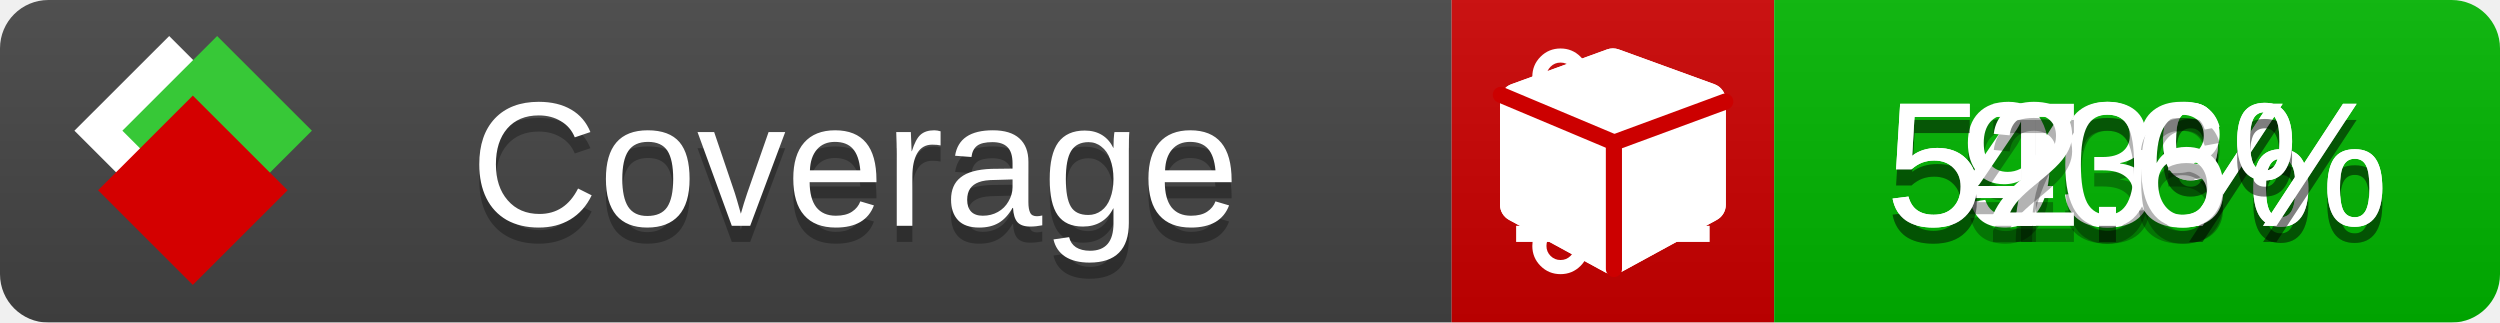
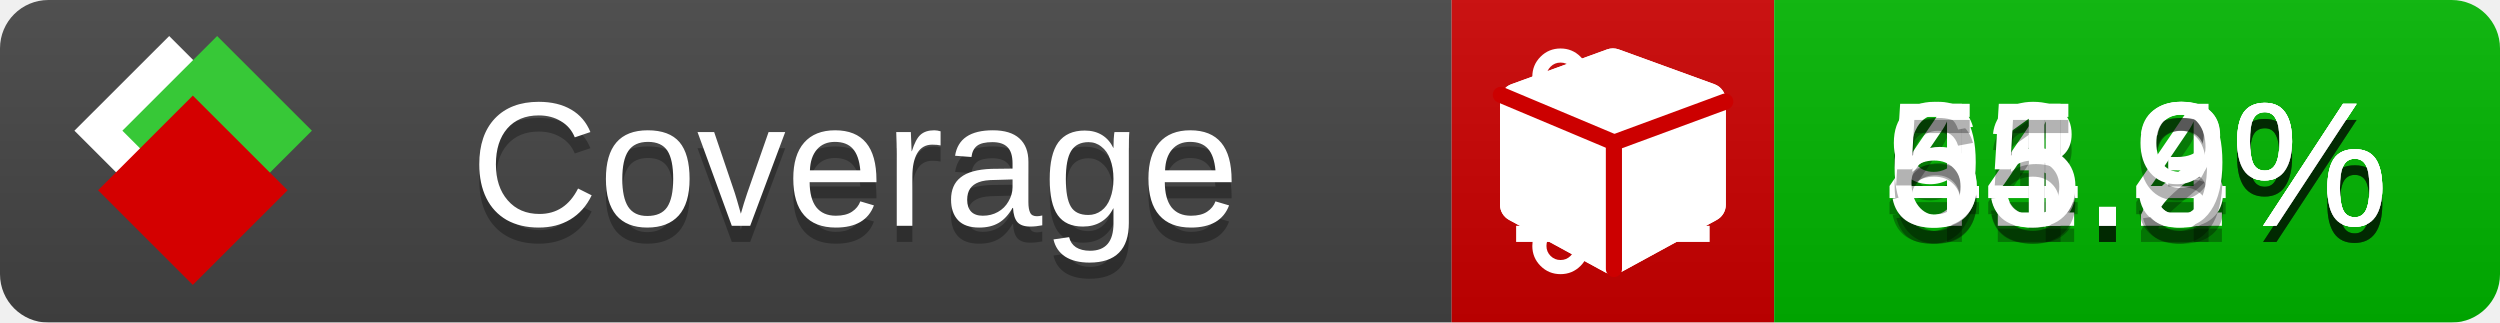
<svg xmlns="http://www.w3.org/2000/svg" xmlns:xlink="http://www.w3.org/1999/xlink" width="155" height="20">
  <style type="text/css">
          
            @keyframes fade1 {
                0% { visibility: visible; opacity: 1; }
               23% { visibility: visible; opacity: 1; }
               25% { visibility: hidden; opacity: 0; }
               48% { visibility: hidden; opacity: 0; }
               50% { visibility: hidden; opacity: 0; }
               73% { visibility: hidden; opacity: 0; }
               75% { visibility: hidden; opacity: 0; }
               98% { visibility: hidden; opacity: 0; }
              100% { visibility: visible; opacity: 1; }
            }
            @keyframes fade2 {
                0% { visibility: hidden; opacity: 0; }
               23% { visibility: hidden; opacity: 0; }
               25% { visibility: visible; opacity: 1; }
               48% { visibility: visible; opacity: 1; }
               50% { visibility: hidden; opacity: 0; }
               73% { visibility: hidden; opacity: 0; }
               75% { visibility: hidden; opacity: 0; }
               98% { visibility: hidden; opacity: 0; }
              100% { visibility: hidden; opacity: 0; }
            }
            @keyframes fade3 {
                0% { visibility: hidden; opacity: 0; }
               23% { visibility: hidden; opacity: 0; }
               25% { visibility: hidden; opacity: 0; }
               48% { visibility: hidden; opacity: 0; }
               50% { visibility: visible; opacity: 1; }
               73% { visibility: visible; opacity: 1; }
               75% { visibility: hidden; opacity: 0; }
               98% { visibility: hidden; opacity: 0; }
              100% { visibility: hidden; opacity: 0; }
            }
            @keyframes fade4 {
                0% { visibility: hidden; opacity: 0; }
               23% { visibility: hidden; opacity: 0; }
               25% { visibility: hidden; opacity: 0; }
               48% { visibility: hidden; opacity: 0; }
               50% { visibility: hidden; opacity: 0; }
               73% { visibility: hidden; opacity: 0; }
               75% { visibility: visible; opacity: 1; }
               98% { visibility: visible; opacity: 1; }
              100% { visibility: hidden; opacity: 0; }
            }
            .linecoverage {
                animation-duration: 15s;
                animation-name: fade1;
                animation-iteration-count: infinite;
            }
            .branchcoverage {
                animation-duration: 15s;
                animation-name: fade2;
                animation-iteration-count: infinite;
            }
            .methodcoverage {
                animation-duration: 15s;
                animation-name: fade3;
                animation-iteration-count: infinite;
            }
            .fullmethodcoverage {
                animation-duration: 15s;
                animation-name: fade4;
                animation-iteration-count: infinite;
            }
          
    </style>
  <defs>
    <linearGradient id="gradient" x2="0" y2="100%">
      <stop offset="0" stop-color="#bbb" stop-opacity=".1" />
      <stop offset="1" stop-opacity=".1" />
    </linearGradient>
    <linearGradient id="c">
      <stop offset="0" stop-color="#d40000" />
      <stop offset="1" stop-color="#ff2a2a" />
    </linearGradient>
    <linearGradient id="a">
      <stop offset="0" stop-color="#e0e0de" />
      <stop offset="1" stop-color="#fff" />
    </linearGradient>
    <linearGradient id="b">
      <stop offset="0" stop-color="#37c837" />
      <stop offset="1" stop-color="#217821" />
    </linearGradient>
    <linearGradient xlink:href="#a" id="e" x1="106.44" x2="69.96" y1="-11.96" y2="-46.84" gradientTransform="matrix(-.8426 -.00045 -.00045 -.8426 -94.27 -75.82)" gradientUnits="userSpaceOnUse" />
    <linearGradient xlink:href="#b" id="f" x1="56.19" x2="77.97" y1="-23.45" y2="10.62" gradientTransform="matrix(.8426 .00045 .00045 .8426 94.27 75.82)" gradientUnits="userSpaceOnUse" />
    <linearGradient xlink:href="#c" id="g" x1="79.98" x2="132.9" y1="10.79" y2="10.79" gradientTransform="matrix(.8426 .00045 .00045 .8426 94.27 75.82)" gradientUnits="userSpaceOnUse" />
    <mask id="mask">
      <rect width="155" height="20" rx="3" fill="#fff" />
    </mask>
    <g id="icon" transform="matrix(.04486 0 0 .04481 -.48 -.63)">
      <rect width="52.92" height="52.92" x="-109.72" y="-27.13" fill="url(#e)" transform="rotate(-135)" />
      <rect width="52.92" height="52.92" x="70.19" y="-39.18" fill="url(#f)" transform="rotate(45)" />
      <rect width="52.92" height="52.92" x="80.05" y="-15.74" fill="url(#g)" transform="rotate(45)" />
    </g>
  </defs>
  <g mask="url(#mask)">
    <rect x="0" y="0" width="90" height="20" fill="#444" />
    <rect x="90" y="0" width="20" height="20" fill="#c00" />
    <rect x="110" y="0" width="45" height="20" fill="#00B600" />
    <rect x="0" y="0" width="155" height="20" fill="url(#gradient)" />
  </g>
  <g>
    <path class="linecoverage" stroke="#fff" d="M94 6.5 h12 M94 10.5 h12 M94 14.5 h12" />
    <path class="branchcoverage" fill="#fff" d="m 97.628,15.247 q 0,-0.364 -0.255,-0.619 -0.255,-0.255 -0.619,-0.255 -0.364,0 -0.619,0.255 -0.255,0.255 -0.255,0.619 0,0.364 0.255,0.619 0.255,0.255 0.619,0.255 0.364,0 0.619,-0.255 0.255,-0.255 0.255,-0.619 z m 0,-10.493 q 0,-0.364 -0.255,-0.619 -0.255,-0.255 -0.619,-0.255 -0.364,0 -0.619,0.255 -0.255,0.255 -0.255,0.619 0,0.364 0.255,0.619 0.255,0.255 0.619,0.255 0.364,0 0.619,-0.255 0.255,-0.255 0.255,-0.619 z m 5.83,1.166 q 0,-0.364 -0.255,-0.619 -0.255,-0.255 -0.619,-0.255 -0.364,0 -0.619,0.255 -0.255,0.255 -0.255,0.619 0,0.364 0.255,0.619 0.255,0.255 0.619,0.255 0.364,0 0.619,-0.255 0.255,-0.255 0.255,-0.619 z m 0.874,0 q 0,0.474 -0.237,0.879 -0.237,0.405 -0.638,0.633 -0.018,2.614 -2.059,3.771 -0.619,0.346 -1.849,0.738 -1.166,0.364 -1.544,0.647 -0.378,0.282 -0.378,0.911 l 0,0.237 q 0.401,0.228 0.638,0.633 0.237,0.405 0.237,0.879 0,0.729 -0.51,1.239 -0.51,0.51 -1.239,0.51 -0.729,0 -1.239,-0.51 -0.51,-0.51 -0.51,-1.239 0,-0.474 0.237,-0.879 0.237,-0.405 0.638,-0.633 l 0,-7.469 q -0.401,-0.228 -0.638,-0.633 -0.237,-0.405 -0.237,-0.879 0,-0.729 0.51,-1.239 0.51,-0.51 1.239,-0.51 0.729,0 1.239,0.51 0.51,0.51 0.51,1.239 0,0.474 -0.237,0.879 -0.237,0.405 -0.638,0.633 l 0,4.527 q 0.492,-0.237 1.403,-0.519 0.501,-0.155 0.797,-0.269 0.296,-0.114 0.642,-0.282 0.346,-0.169 0.537,-0.36 0.191,-0.191 0.369,-0.465 0.178,-0.273 0.255,-0.633 0.077,-0.36 0.077,-0.833 -0.401,-0.228 -0.638,-0.633 -0.237,-0.405 -0.237,-0.879 0,-0.729 0.51,-1.239 0.51,-0.51 1.239,-0.51 0.729,0 1.239,0.51 0.51,0.51 0.51,1.239 z" />
    <path class="methodcoverage" fill="#fff" d="m 100.538,15.629 5.385,-2.936 v -5.351 l -5.385,1.96 z M 100,8.351 105.873,6.214 100,4.077 94.127,6.214 Z m 7,-2.12 v 6.462 q 0,0.294 -0.151,0.547 -0.151,0.252 -0.412,0.395 l -5.923,3.231 q -0.236,0.135 -0.513,0.135 -0.278,0 -0.513,-0.135 l -5.923,-3.231 Q 93.303,13.492 93.151,13.239 93,12.987 93,12.692 v -6.462 q 0,-0.337 0.194,-0.614 0.194,-0.278 0.513,-0.395 l 5.923,-2.154 q 0.185,-0.067 0.37,-0.067 0.185,0 0.37,0.067 l 5.923,2.154 q 0.32,0.118 0.513,0.395 Q 107,5.894 107,6.231 Z" />
    <path class="fullmethodcoverage" fill="#fff" d="m 107,6.231 v 6.462 c 0,0.196 -0.051,0.379 -0.151,0.547 -0.101,0.168 -0.238,0.3 -0.412,0.395 l -5.923,3.231 c -0.157,0.09 -0.328,0.135 -0.513,0.135 -0.185,0 -0.356,-0.045 -0.513,-0.135 l -5.923,-3.231 C 93.39,13.539 93.252,13.407 93.151,13.239 93.05,13.071 93,12.889 93,12.692 v -6.462 c 0,-0.224 0.065,-0.429 0.194,-0.614 0.129,-0.185 0.3,-0.317 0.513,-0.395 l 5.923,-2.154 c 0.123,-0.045 0.247,-0.067 0.37,-0.067 0.123,0 0.247,0.022 0.37,0.067 l 5.923,2.154 c 0.213,0.079 0.384,0.21 0.513,0.395 0.129,0.185 0.194,0.39 0.194,0.614 z" />
    <path class="fullmethodcoverage" style="fill:none;stroke:#cc0000;stroke-width:1;stroke-linecap:round;stroke-dasharray:none;stroke-opacity:1" d="m 100.064,16.677 -0.002,-7.833 6.906,-2.547" />
    <path class="fullmethodcoverage" style="fill:none;stroke:#cc0000;stroke-width:1;stroke-linecap:round;stroke-dasharray:none;stroke-opacity:1" d="M 99.914,8.765 93.052,5.882" />
  </g>
  <g fill="#fff" text-anchor="middle" font-family="Verdana,Arial,Geneva,sans-serif" font-size="11">
    <a xlink:href="https://github.com/danielpalme/ReportGenerator" target="_top">
      <use xlink:href="#icon" transform="translate(3,1) scale(3.5)" />
    </a>
    <text x="53" y="15" fill="#010101" fill-opacity=".3">Coverage</text>
    <text x="53" y="14" fill="#fff">Coverage</text>
-     <text class="linecoverage" x="132.5" y="15" fill="#010101" fill-opacity=".3">93%</text>
-     <text class="linecoverage" x="132.5" y="14">93%</text>
-     <text class="branchcoverage" x="132.5" y="15" fill="#010101" fill-opacity=".3">40%</text>
-     <text class="branchcoverage" x="132.5" y="14">40%</text>
-     <text class="methodcoverage" x="132.5" y="15" fill="#010101" fill-opacity=".3">57.3%</text>
-     <text class="methodcoverage" x="132.5" y="14">57.3%</text>
-     <text class="fullmethodcoverage" x="132.5" y="15" fill="#010101" fill-opacity=".3">52.6%</text>
-     <text class="fullmethodcoverage" x="132.5" y="14">52.6%</text>
+     <text class="linecoverage" x="132.5" y="15" fill="#010101" fill-opacity=".3">93.4%</text>
+     <text class="linecoverage" x="132.5" y="14">93.4%</text>
+     <text class="branchcoverage" x="132.5" y="15" fill="#010101" fill-opacity=".3">44.2%</text>
+     <text class="branchcoverage" x="132.5" y="14">44.2%</text>
+     <text class="methodcoverage" x="132.5" y="15" fill="#010101" fill-opacity=".3">61.3%</text>
+     <text class="methodcoverage" x="132.5" y="14">61.3%</text>
+     <text class="fullmethodcoverage" x="132.5" y="15" fill="#010101" fill-opacity=".3">55.9%</text>
+     <text class="fullmethodcoverage" x="132.5" y="14">55.9%</text>
  </g>
  <g>
    <rect class="linecoverage" x="90" y="0" width="65" height="20" fill-opacity="0" />
    <rect class="branchcoverage" x="90" y="0" width="65" height="20" fill-opacity="0" />
    <rect class="methodcoverage" x="90" y="0" width="65" height="20" fill-opacity="0" />
    <rect class="fullmethodcoverage" x="90" y="0" width="65" height="20" fill-opacity="0" />
  </g>
</svg>
